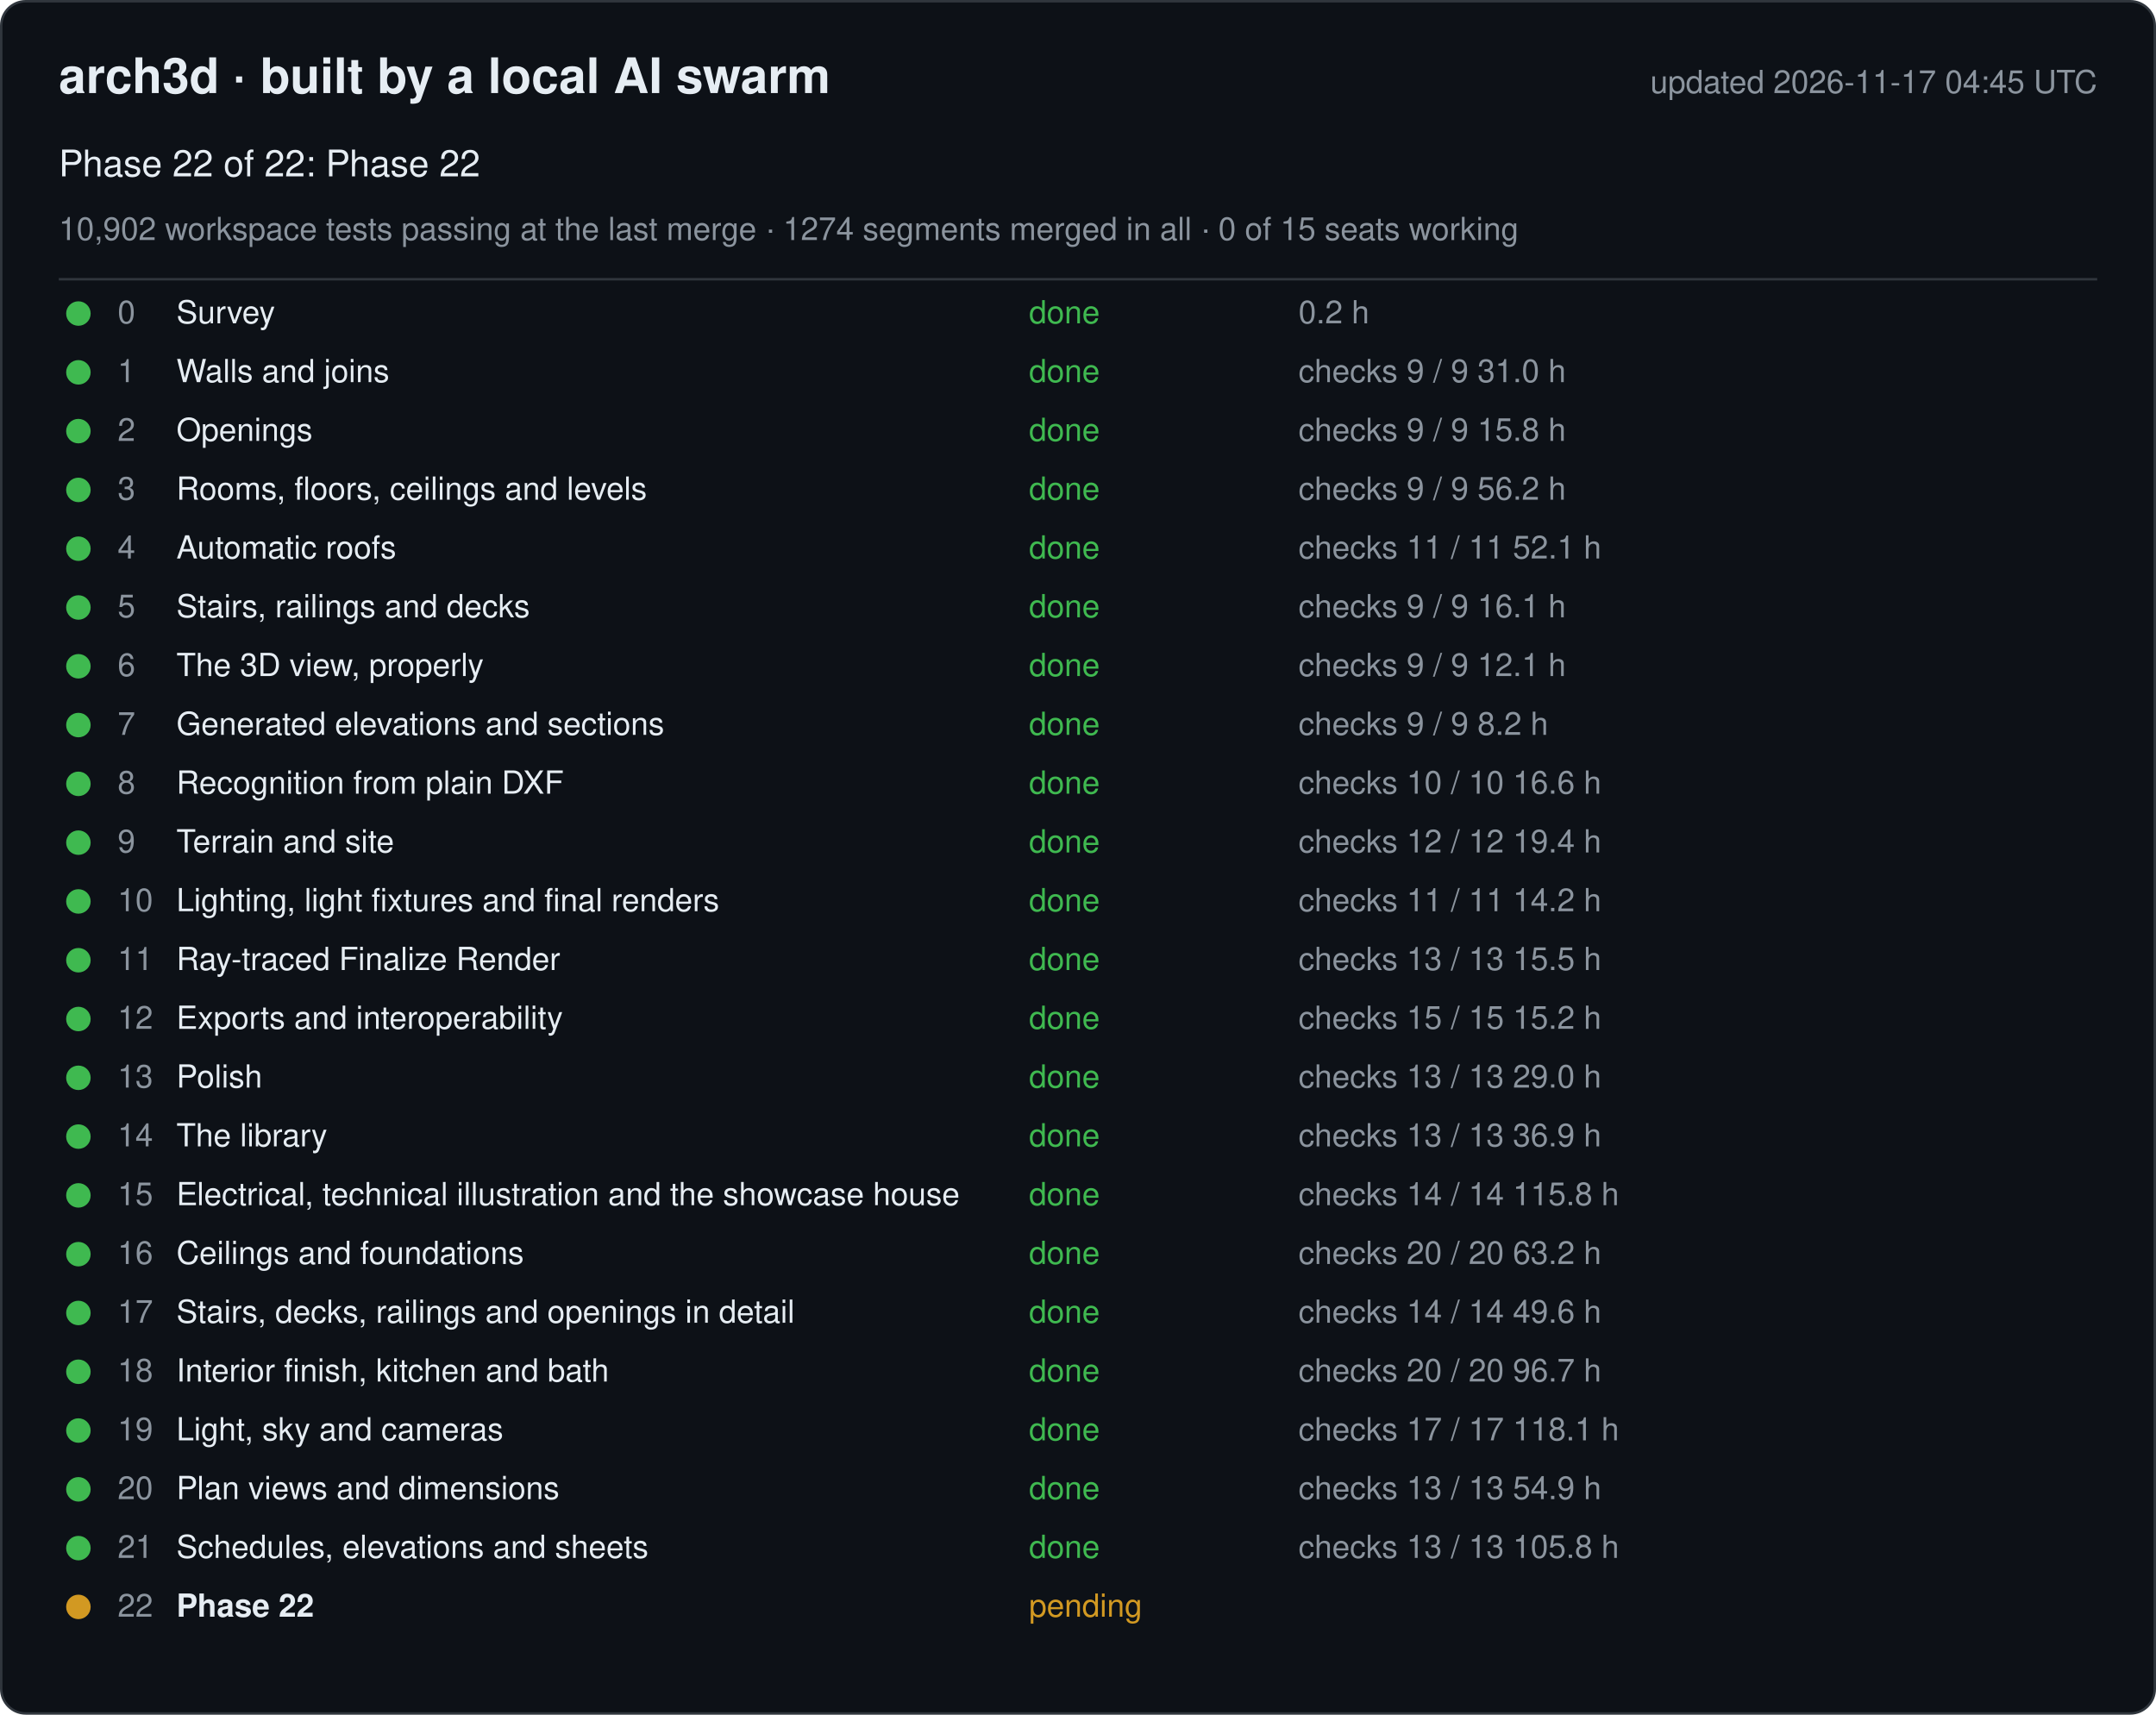
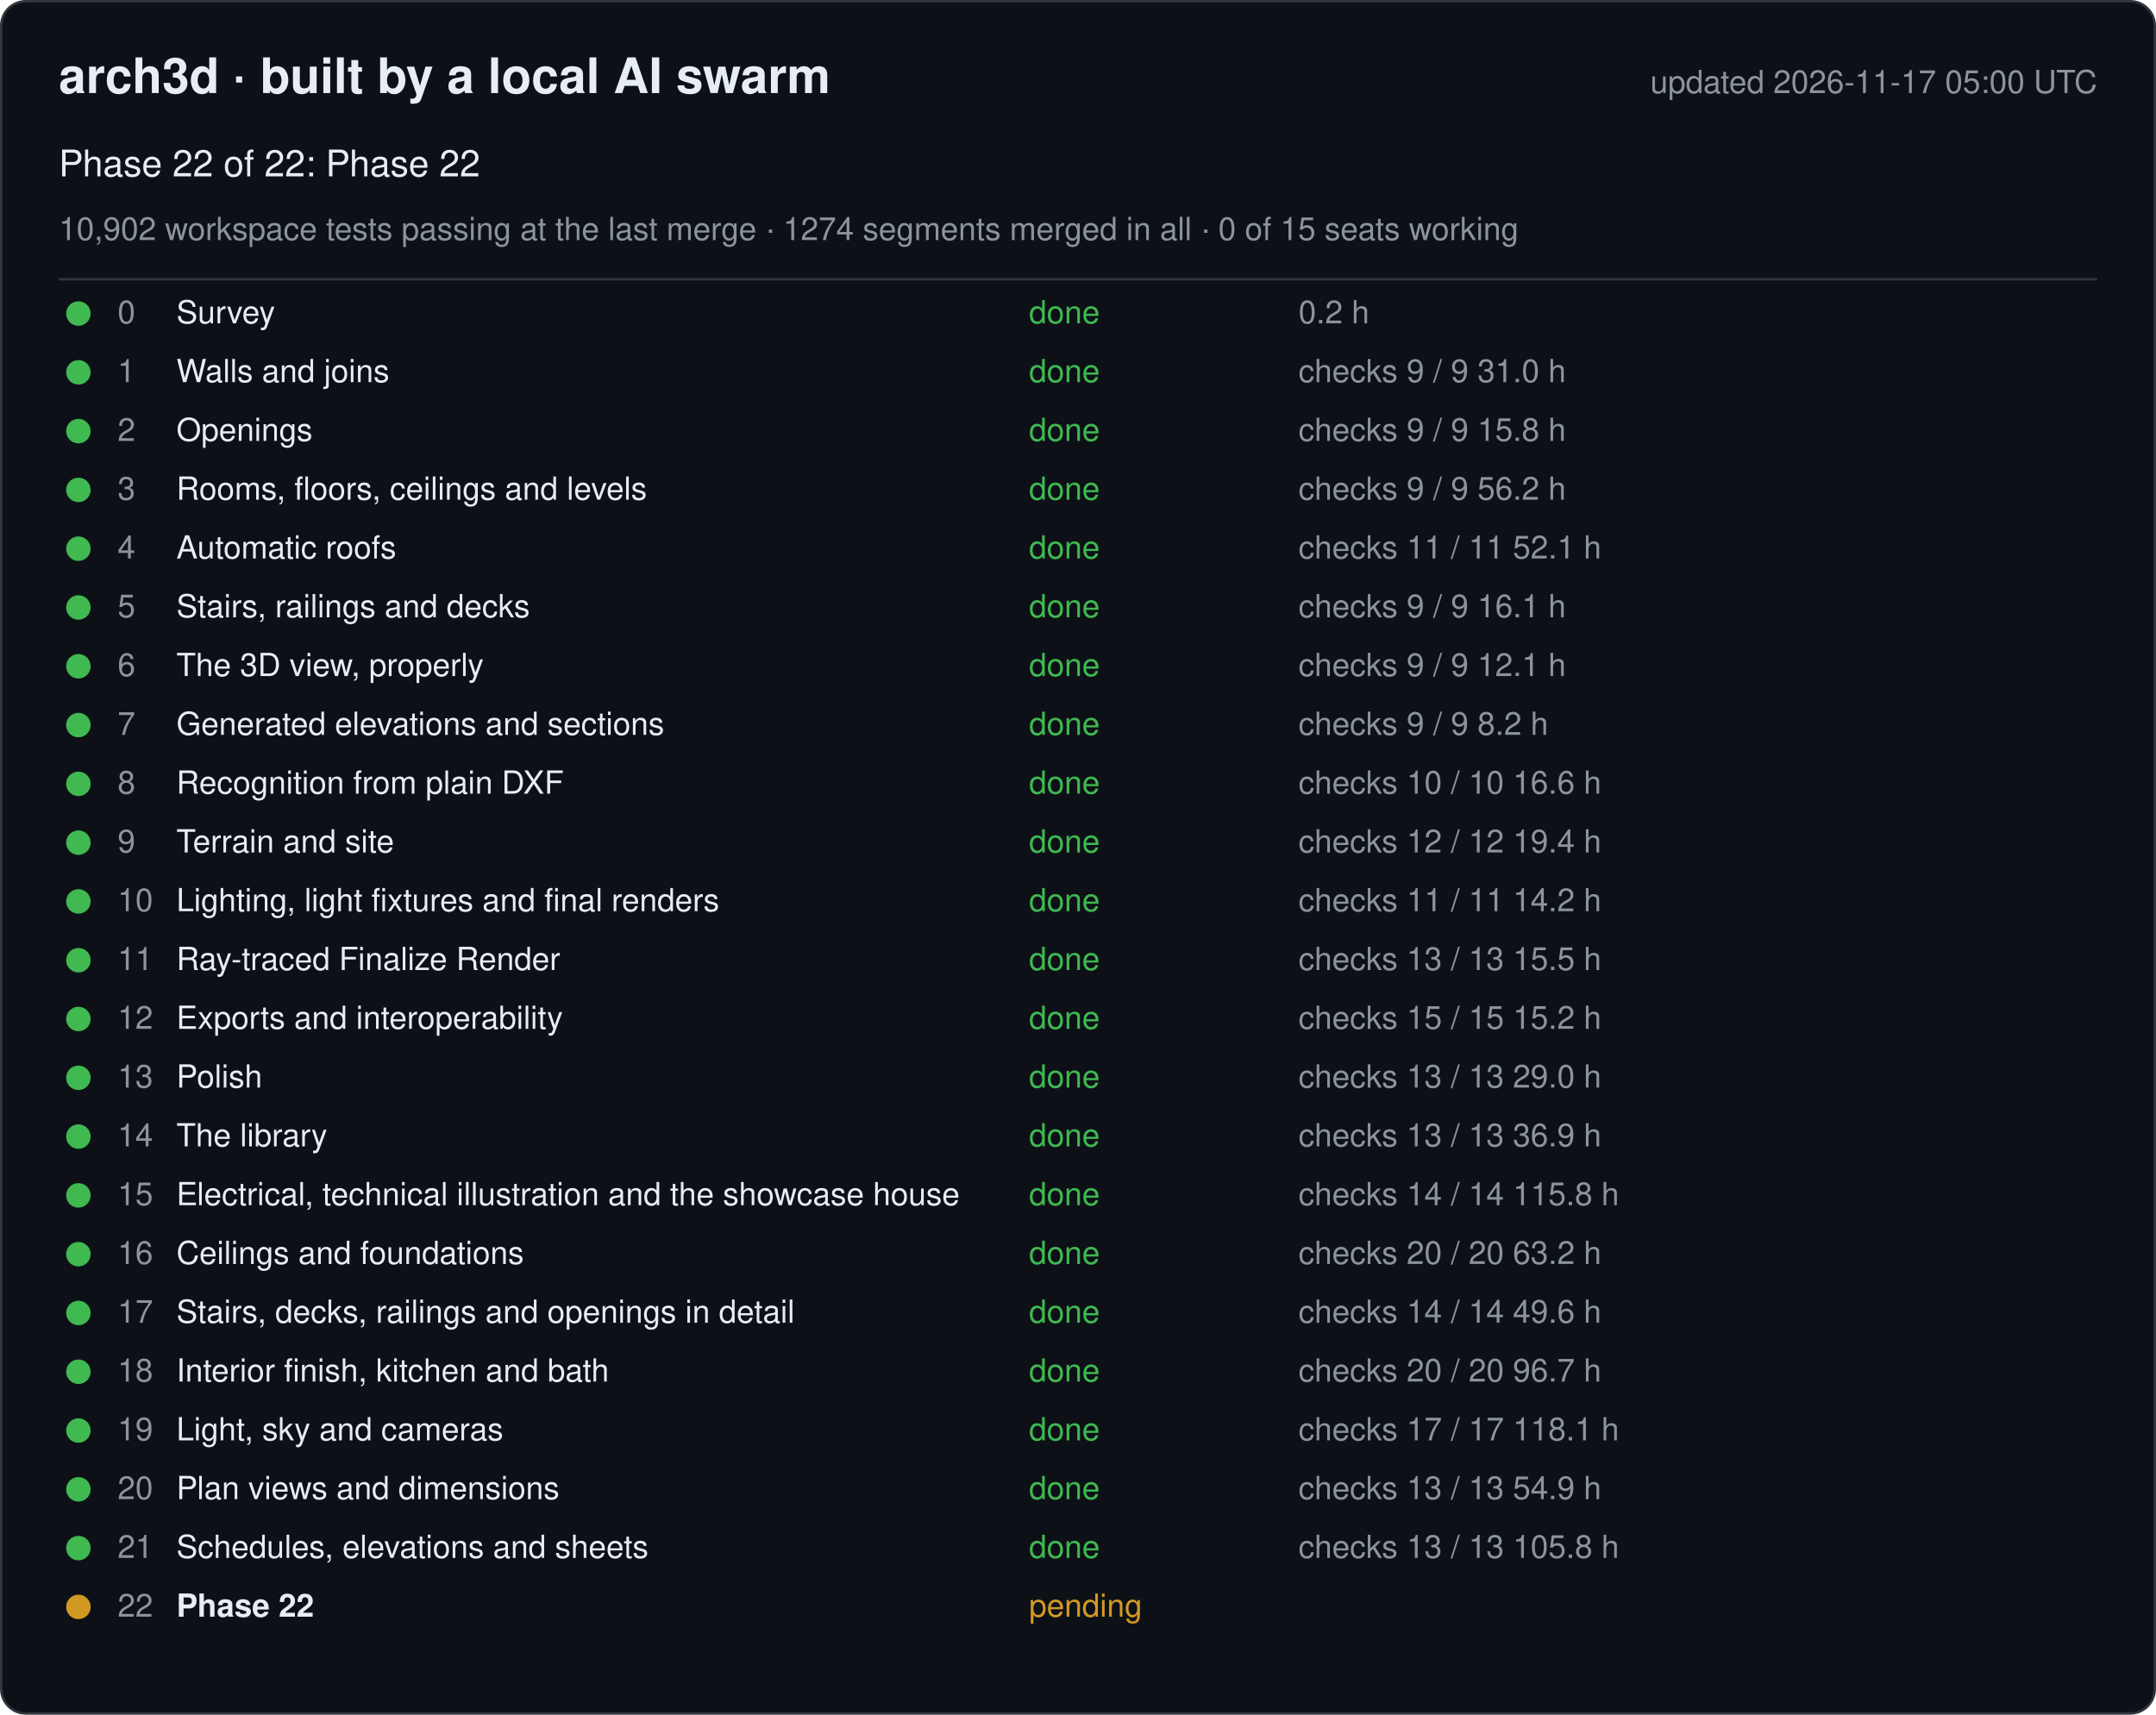
<svg xmlns="http://www.w3.org/2000/svg" width="880" height="700" viewBox="0 0 880 700" font-family="-apple-system, Segoe UI, Helvetica, Arial, sans-serif">
  <rect x="0.5" y="0.5" width="879" height="699" rx="10" fill="#0d1117" stroke="#30363d" />
  <text x="24" y="38" font-size="20" font-weight="600" fill="#e6edf3">arch3d · built by a local AI swarm</text>
-   <text x="856" y="38" font-size="13" fill="#8b949e" text-anchor="end">updated 2026-11-17 04:45 UTC</text>
+   <text x="856" y="38" font-size="13" fill="#8b949e" text-anchor="end">updated 2026-11-17 05:00 UTC</text>
  <text x="24" y="72" font-size="15" fill="#e6edf3">Phase 22 of 22: Phase 22</text>
  <text x="24" y="98" font-size="13" fill="#8b949e">10,902 workspace tests passing at the last merge · 1274 segments merged in all · 0 of 15 seats working</text>
  <line x1="24" y1="114" x2="856" y2="114" stroke="#30363d" />
  <g data-phase="0">
    <circle cx="32" cy="128" r="5" fill="#3fb950" />
    <text x="48" y="132" font-size="13" fill="#8b949e">0</text>
    <text x="72" y="132" font-size="13" fill="#e6edf3">Survey</text>
    <text x="420" y="132" font-size="13" fill="#3fb950">done</text>
    <text x="530" y="132" font-size="13" fill="#8b949e">0.2 h</text>
  </g>
  <g data-phase="1">
    <circle cx="32" cy="152" r="5" fill="#3fb950" />
    <text x="48" y="156" font-size="13" fill="#8b949e">1</text>
    <text x="72" y="156" font-size="13" fill="#e6edf3">Walls and joins</text>
    <text x="420" y="156" font-size="13" fill="#3fb950">done</text>
    <text x="530" y="156" font-size="13" fill="#8b949e">checks 9 / 9   31.0 h</text>
  </g>
  <g data-phase="2">
    <circle cx="32" cy="176" r="5" fill="#3fb950" />
    <text x="48" y="180" font-size="13" fill="#8b949e">2</text>
    <text x="72" y="180" font-size="13" fill="#e6edf3">Openings</text>
    <text x="420" y="180" font-size="13" fill="#3fb950">done</text>
    <text x="530" y="180" font-size="13" fill="#8b949e">checks 9 / 9   15.8 h</text>
  </g>
  <g data-phase="3">
    <circle cx="32" cy="200" r="5" fill="#3fb950" />
    <text x="48" y="204" font-size="13" fill="#8b949e">3</text>
    <text x="72" y="204" font-size="13" fill="#e6edf3">Rooms, floors, ceilings and levels</text>
    <text x="420" y="204" font-size="13" fill="#3fb950">done</text>
    <text x="530" y="204" font-size="13" fill="#8b949e">checks 9 / 9   56.2 h</text>
  </g>
  <g data-phase="4">
    <circle cx="32" cy="224" r="5" fill="#3fb950" />
    <text x="48" y="228" font-size="13" fill="#8b949e">4</text>
    <text x="72" y="228" font-size="13" fill="#e6edf3">Automatic roofs</text>
    <text x="420" y="228" font-size="13" fill="#3fb950">done</text>
    <text x="530" y="228" font-size="13" fill="#8b949e">checks 11 / 11   52.1 h</text>
  </g>
  <g data-phase="5">
    <circle cx="32" cy="248" r="5" fill="#3fb950" />
    <text x="48" y="252" font-size="13" fill="#8b949e">5</text>
    <text x="72" y="252" font-size="13" fill="#e6edf3">Stairs, railings and decks</text>
    <text x="420" y="252" font-size="13" fill="#3fb950">done</text>
    <text x="530" y="252" font-size="13" fill="#8b949e">checks 9 / 9   16.1 h</text>
  </g>
  <g data-phase="6">
    <circle cx="32" cy="272" r="5" fill="#3fb950" />
    <text x="48" y="276" font-size="13" fill="#8b949e">6</text>
    <text x="72" y="276" font-size="13" fill="#e6edf3">The 3D view, properly</text>
    <text x="420" y="276" font-size="13" fill="#3fb950">done</text>
    <text x="530" y="276" font-size="13" fill="#8b949e">checks 9 / 9   12.1 h</text>
  </g>
  <g data-phase="7">
    <circle cx="32" cy="296" r="5" fill="#3fb950" />
    <text x="48" y="300" font-size="13" fill="#8b949e">7</text>
    <text x="72" y="300" font-size="13" fill="#e6edf3">Generated elevations and sections</text>
    <text x="420" y="300" font-size="13" fill="#3fb950">done</text>
    <text x="530" y="300" font-size="13" fill="#8b949e">checks 9 / 9   8.2 h</text>
  </g>
  <g data-phase="8">
    <circle cx="32" cy="320" r="5" fill="#3fb950" />
    <text x="48" y="324" font-size="13" fill="#8b949e">8</text>
    <text x="72" y="324" font-size="13" fill="#e6edf3">Recognition from plain DXF</text>
    <text x="420" y="324" font-size="13" fill="#3fb950">done</text>
    <text x="530" y="324" font-size="13" fill="#8b949e">checks 10 / 10   16.6 h</text>
  </g>
  <g data-phase="9">
    <circle cx="32" cy="344" r="5" fill="#3fb950" />
    <text x="48" y="348" font-size="13" fill="#8b949e">9</text>
    <text x="72" y="348" font-size="13" fill="#e6edf3">Terrain and site</text>
    <text x="420" y="348" font-size="13" fill="#3fb950">done</text>
    <text x="530" y="348" font-size="13" fill="#8b949e">checks 12 / 12   19.4 h</text>
  </g>
  <g data-phase="10">
    <circle cx="32" cy="368" r="5" fill="#3fb950" />
    <text x="48" y="372" font-size="13" fill="#8b949e">10</text>
    <text x="72" y="372" font-size="13" fill="#e6edf3">Lighting, light fixtures and final renders</text>
    <text x="420" y="372" font-size="13" fill="#3fb950">done</text>
    <text x="530" y="372" font-size="13" fill="#8b949e">checks 11 / 11   14.2 h</text>
  </g>
  <g data-phase="11">
    <circle cx="32" cy="392" r="5" fill="#3fb950" />
    <text x="48" y="396" font-size="13" fill="#8b949e">11</text>
    <text x="72" y="396" font-size="13" fill="#e6edf3">Ray-traced Finalize Render</text>
    <text x="420" y="396" font-size="13" fill="#3fb950">done</text>
    <text x="530" y="396" font-size="13" fill="#8b949e">checks 13 / 13   15.5 h</text>
  </g>
  <g data-phase="12">
    <circle cx="32" cy="416" r="5" fill="#3fb950" />
    <text x="48" y="420" font-size="13" fill="#8b949e">12</text>
    <text x="72" y="420" font-size="13" fill="#e6edf3">Exports and interoperability</text>
    <text x="420" y="420" font-size="13" fill="#3fb950">done</text>
    <text x="530" y="420" font-size="13" fill="#8b949e">checks 15 / 15   15.2 h</text>
  </g>
  <g data-phase="13">
    <circle cx="32" cy="440" r="5" fill="#3fb950" />
    <text x="48" y="444" font-size="13" fill="#8b949e">13</text>
    <text x="72" y="444" font-size="13" fill="#e6edf3">Polish</text>
    <text x="420" y="444" font-size="13" fill="#3fb950">done</text>
    <text x="530" y="444" font-size="13" fill="#8b949e">checks 13 / 13   29.0 h</text>
  </g>
  <g data-phase="14">
    <circle cx="32" cy="464" r="5" fill="#3fb950" />
    <text x="48" y="468" font-size="13" fill="#8b949e">14</text>
    <text x="72" y="468" font-size="13" fill="#e6edf3">The library</text>
    <text x="420" y="468" font-size="13" fill="#3fb950">done</text>
    <text x="530" y="468" font-size="13" fill="#8b949e">checks 13 / 13   36.9 h</text>
  </g>
  <g data-phase="15">
    <circle cx="32" cy="488" r="5" fill="#3fb950" />
    <text x="48" y="492" font-size="13" fill="#8b949e">15</text>
    <text x="72" y="492" font-size="13" fill="#e6edf3">Electrical, technical illustration and the showcase house</text>
    <text x="420" y="492" font-size="13" fill="#3fb950">done</text>
    <text x="530" y="492" font-size="13" fill="#8b949e">checks 14 / 14   115.8 h</text>
  </g>
  <g data-phase="16">
    <circle cx="32" cy="512" r="5" fill="#3fb950" />
    <text x="48" y="516" font-size="13" fill="#8b949e">16</text>
    <text x="72" y="516" font-size="13" fill="#e6edf3">Ceilings and foundations</text>
    <text x="420" y="516" font-size="13" fill="#3fb950">done</text>
    <text x="530" y="516" font-size="13" fill="#8b949e">checks 20 / 20   63.2 h</text>
  </g>
  <g data-phase="17">
    <circle cx="32" cy="536" r="5" fill="#3fb950" />
    <text x="48" y="540" font-size="13" fill="#8b949e">17</text>
    <text x="72" y="540" font-size="13" fill="#e6edf3">Stairs, decks, railings and openings in detail</text>
    <text x="420" y="540" font-size="13" fill="#3fb950">done</text>
    <text x="530" y="540" font-size="13" fill="#8b949e">checks 14 / 14   49.6 h</text>
  </g>
  <g data-phase="18">
    <circle cx="32" cy="560" r="5" fill="#3fb950" />
    <text x="48" y="564" font-size="13" fill="#8b949e">18</text>
    <text x="72" y="564" font-size="13" fill="#e6edf3">Interior finish, kitchen and bath</text>
    <text x="420" y="564" font-size="13" fill="#3fb950">done</text>
    <text x="530" y="564" font-size="13" fill="#8b949e">checks 20 / 20   96.7 h</text>
  </g>
  <g data-phase="19">
    <circle cx="32" cy="584" r="5" fill="#3fb950" />
    <text x="48" y="588" font-size="13" fill="#8b949e">19</text>
    <text x="72" y="588" font-size="13" fill="#e6edf3">Light, sky and cameras</text>
    <text x="420" y="588" font-size="13" fill="#3fb950">done</text>
    <text x="530" y="588" font-size="13" fill="#8b949e">checks 17 / 17   118.1 h</text>
  </g>
  <g data-phase="20">
    <circle cx="32" cy="608" r="5" fill="#3fb950" />
    <text x="48" y="612" font-size="13" fill="#8b949e">20</text>
    <text x="72" y="612" font-size="13" fill="#e6edf3">Plan views and dimensions</text>
    <text x="420" y="612" font-size="13" fill="#3fb950">done</text>
    <text x="530" y="612" font-size="13" fill="#8b949e">checks 13 / 13   54.9 h</text>
  </g>
  <g data-phase="21">
    <circle cx="32" cy="632" r="5" fill="#3fb950" />
    <text x="48" y="636" font-size="13" fill="#8b949e">21</text>
    <text x="72" y="636" font-size="13" fill="#e6edf3">Schedules, elevations and sheets</text>
    <text x="420" y="636" font-size="13" fill="#3fb950">done</text>
    <text x="530" y="636" font-size="13" fill="#8b949e">checks 13 / 13   105.8 h</text>
  </g>
  <g data-phase="22">
    <circle cx="32" cy="656" r="5" fill="#d29922" />
    <text x="48" y="660" font-size="13" fill="#8b949e">22</text>
    <text x="72" y="660" font-size="13" fill="#e6edf3" font-weight="600">Phase 22</text>
    <text x="420" y="660" font-size="13" fill="#d29922">pending</text>
    <text x="530" y="660" font-size="13" fill="#8b949e" />
  </g>
</svg>
